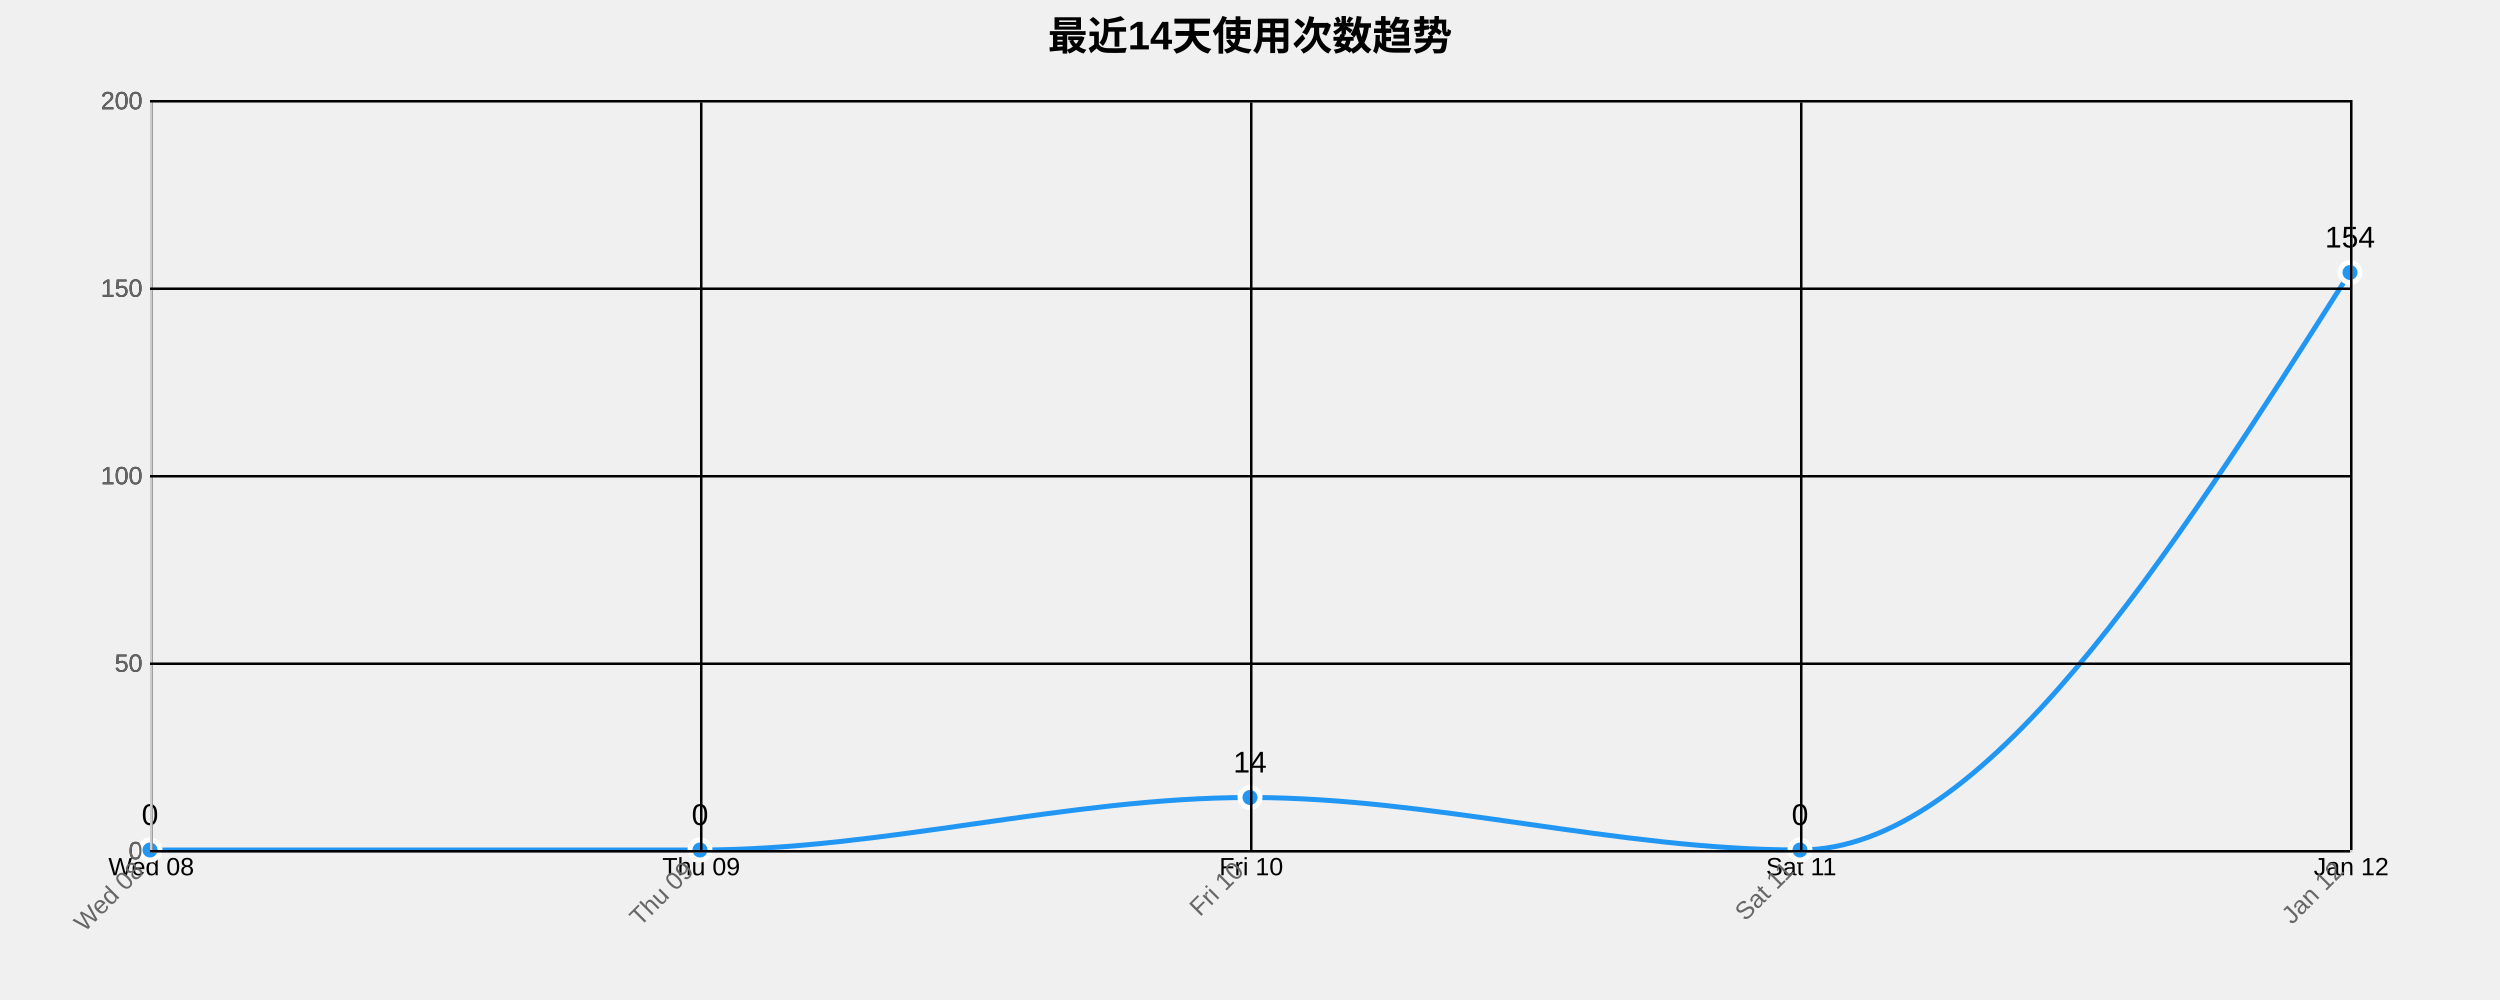
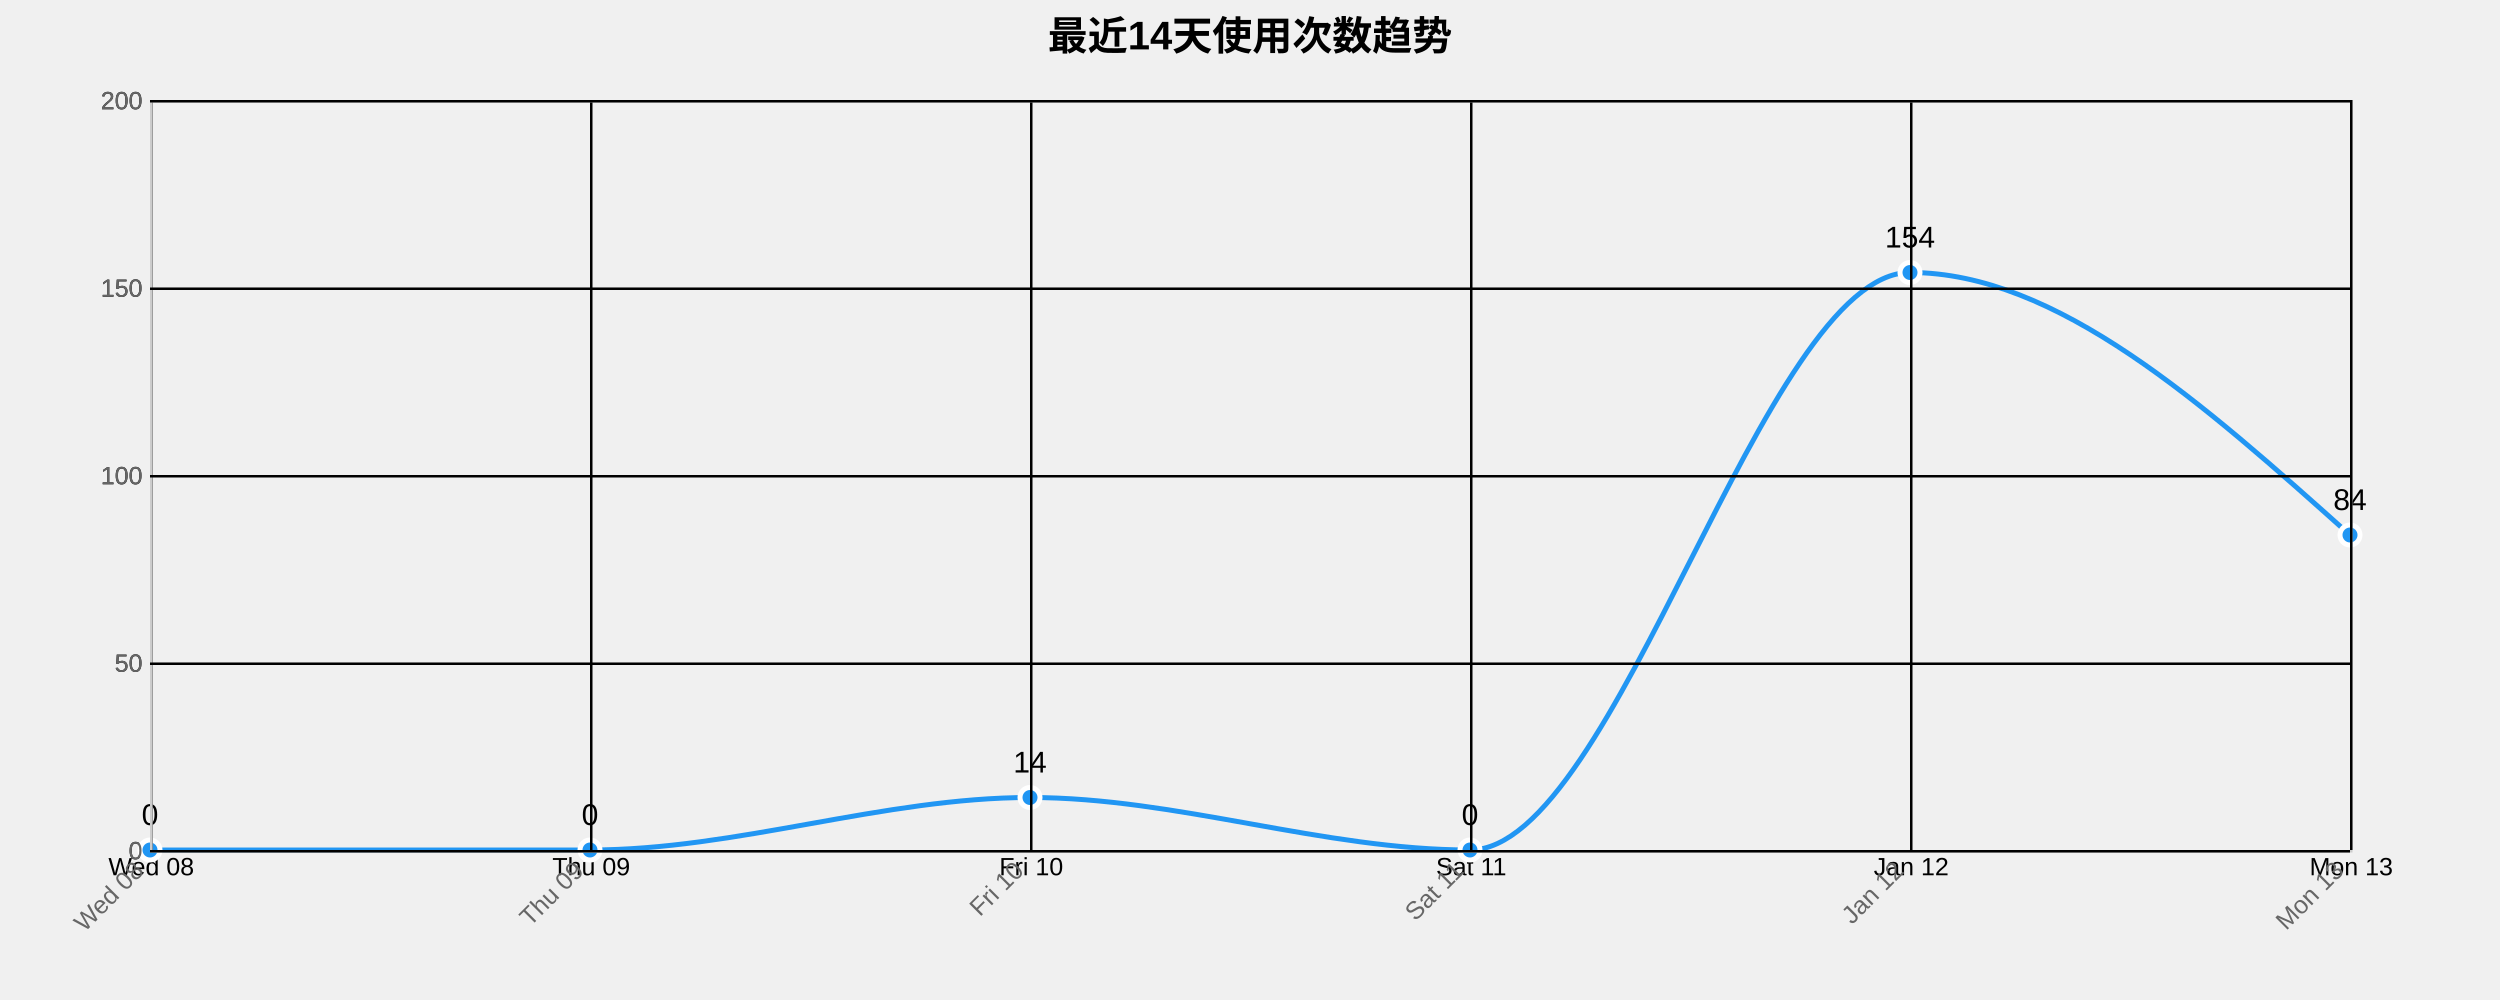
<svg xmlns="http://www.w3.org/2000/svg" width="1000" height="400">
  <g transform="translate(60,40)">
    <text x="440" y="-20" text-anchor="middle" style="font-size: 16px; font-weight: bold;">最近14天使用次数趋势</text>
    <g class="grid" transform="translate(0,300)" fill="none" font-size="10" font-family="sans-serif" text-anchor="middle">
      <path class="domain" stroke="currentColor" d="M0.5,-300V0.5H880.5V-300" />
      <g class="tick" opacity="1" transform="translate(0.5,0)">
        <line stroke="currentColor" y2="-300" />
        <text fill="currentColor" y="3" dy="0.71em">Wed 08</text>
      </g>
-       <g class="tick" opacity="1" transform="translate(220.5,0)">
+       <g class="tick" opacity="1" transform="translate(176.5,0)">
        <line stroke="currentColor" y2="-300" />
        <text fill="currentColor" y="3" dy="0.71em">Thu 09</text>
      </g>
-       <g class="tick" opacity="1" transform="translate(440.5,0)">
+       <g class="tick" opacity="1" transform="translate(352.5,0)">
        <line stroke="currentColor" y2="-300" />
        <text fill="currentColor" y="3" dy="0.71em">Fri 10</text>
      </g>
-       <g class="tick" opacity="1" transform="translate(660.5,0)">
+       <g class="tick" opacity="1" transform="translate(528.5,0)">
        <line stroke="currentColor" y2="-300" />
        <text fill="currentColor" y="3" dy="0.71em">Sat 11</text>
      </g>
+       <g class="tick" opacity="1" transform="translate(704.5,0)">
+         <line stroke="currentColor" y2="-300" />
+         <text fill="currentColor" y="3" dy="0.71em">Jan 12</text>
+       </g>
      <g class="tick" opacity="1" transform="translate(880.5,0)">
        <line stroke="currentColor" y2="-300" />
-         <text fill="currentColor" y="3" dy="0.71em">Jan 12</text>
+         <text fill="currentColor" y="3" dy="0.71em">Mon 13</text>
      </g>
    </g>
    <g class="grid" fill="none" font-size="10" font-family="sans-serif" text-anchor="end">
      <path class="domain" stroke="currentColor" d="M880,300.5H0.5V0.5H880" />
      <g class="tick" opacity="1" transform="translate(0,300.5)">
        <line stroke="currentColor" x2="880" />
        <text fill="currentColor" x="-3" dy="0.32em">0</text>
      </g>
      <g class="tick" opacity="1" transform="translate(0,225.5)">
        <line stroke="currentColor" x2="880" />
        <text fill="currentColor" x="-3" dy="0.32em">50</text>
      </g>
      <g class="tick" opacity="1" transform="translate(0,150.5)">
        <line stroke="currentColor" x2="880" />
        <text fill="currentColor" x="-3" dy="0.32em">100</text>
      </g>
      <g class="tick" opacity="1" transform="translate(0,75.5)">
        <line stroke="currentColor" x2="880" />
        <text fill="currentColor" x="-3" dy="0.32em">150</text>
      </g>
      <g class="tick" opacity="1" transform="translate(0,0.5)">
        <line stroke="currentColor" x2="880" />
        <text fill="currentColor" x="-3" dy="0.32em">200</text>
      </g>
    </g>
-     <path class="area" d="M0,300C73.333,300,146.667,300,220,300C293.333,300,366.667,279,440,279C513.333,279,586.667,300,660,300C733.333,300,806.667,184.5,880,69L880,300C806.667,300,733.333,300,660,300C586.667,300,513.333,300,440,300C366.667,300,293.333,300,220,300C146.667,300,73.333,300,0,300Z" style="fill: url(#area-gradient); opacity: 0.3;" />
-     <path class="line" d="M0,300C73.333,300,146.667,300,220,300C293.333,300,366.667,279,440,279C513.333,279,586.667,300,660,300C733.333,300,806.667,184.5,880,69" style="fill: none; stroke: #2196F3; stroke-width: 2px;" />
+     <path class="area" d="M0,300C58.667,300,117.333,300,176,300C234.667,300,293.333,279,352,279C410.667,279,469.333,300,528,300C586.667,300,645.333,69,704,69C762.667,69,821.333,121.5,880,174L880,300C821.333,300,762.667,300,704,300C645.333,300,586.667,300,528,300C469.333,300,410.667,300,352,300C293.333,300,234.667,300,176,300C117.333,300,58.667,300,0,300Z" style="fill: url(#area-gradient); opacity: 0.3;" />
+     <path class="line" d="M0,300C58.667,300,117.333,300,176,300C234.667,300,293.333,279,352,279C410.667,279,469.333,300,528,300C586.667,300,645.333,69,704,69C762.667,69,821.333,121.5,880,174" style="fill: none; stroke: #2196F3; stroke-width: 2px;" />
    <circle class="dot" cx="0" cy="300" r="4" style="fill: #2196F3; stroke: #fff; stroke-width: 2px;" />
-     <circle class="dot" cx="220" cy="300" r="4" style="fill: #2196F3; stroke: #fff; stroke-width: 2px;" />
-     <circle class="dot" cx="440" cy="279" r="4" style="fill: #2196F3; stroke: #fff; stroke-width: 2px;" />
-     <circle class="dot" cx="660" cy="300" r="4" style="fill: #2196F3; stroke: #fff; stroke-width: 2px;" />
-     <circle class="dot" cx="880" cy="69" r="4" style="fill: #2196F3; stroke: #fff; stroke-width: 2px;" />
+     <circle class="dot" cx="176" cy="300" r="4" style="fill: #2196F3; stroke: #fff; stroke-width: 2px;" />
+     <circle class="dot" cx="352" cy="279" r="4" style="fill: #2196F3; stroke: #fff; stroke-width: 2px;" />
+     <circle class="dot" cx="528" cy="300" r="4" style="fill: #2196F3; stroke: #fff; stroke-width: 2px;" />
+     <circle class="dot" cx="704" cy="69" r="4" style="fill: #2196F3; stroke: #fff; stroke-width: 2px;" />
+     <circle class="dot" cx="880" cy="174" r="4" style="fill: #2196F3; stroke: #fff; stroke-width: 2px;" />
    <text class="label" x="0" y="290" text-anchor="middle" style="font-size: 12px;">0</text>
-     <text class="label" x="220" y="290" text-anchor="middle" style="font-size: 12px;">0</text>
-     <text class="label" x="440" y="269" text-anchor="middle" style="font-size: 12px;">14</text>
-     <text class="label" x="660" y="290" text-anchor="middle" style="font-size: 12px;">0</text>
-     <text class="label" x="880" y="59" text-anchor="middle" style="font-size: 12px;">154</text>
+     <text class="label" x="176" y="290" text-anchor="middle" style="font-size: 12px;">0</text>
+     <text class="label" x="352" y="269" text-anchor="middle" style="font-size: 12px;">14</text>
+     <text class="label" x="528" y="290" text-anchor="middle" style="font-size: 12px;">0</text>
+     <text class="label" x="704" y="59" text-anchor="middle" style="font-size: 12px;">154</text>
+     <text class="label" x="880" y="164" text-anchor="middle" style="font-size: 12px;">84</text>
    <g class="x-axis" transform="translate(0,300)" fill="none" font-size="10" font-family="sans-serif" text-anchor="middle">
      <path class="domain" stroke="currentColor" d="M0.5,-300V0.5H880.5V-300" />
      <g class="tick" opacity="1" transform="translate(0.5,0)">
        <line stroke="currentColor" y2="-300" />
        <text fill="currentColor" y="3" dy=".15em" style="text-anchor: end;" dx="-.8em" transform="rotate(-45)">Wed 08</text>
      </g>
-       <g class="tick" opacity="1" transform="translate(220.5,0)">
+       <g class="tick" opacity="1" transform="translate(176.5,0)">
        <line stroke="currentColor" y2="-300" />
        <text fill="currentColor" y="3" dy=".15em" style="text-anchor: end;" dx="-.8em" transform="rotate(-45)">Thu 09</text>
      </g>
-       <g class="tick" opacity="1" transform="translate(440.5,0)">
+       <g class="tick" opacity="1" transform="translate(352.5,0)">
        <line stroke="currentColor" y2="-300" />
        <text fill="currentColor" y="3" dy=".15em" style="text-anchor: end;" dx="-.8em" transform="rotate(-45)">Fri 10</text>
      </g>
-       <g class="tick" opacity="1" transform="translate(660.5,0)">
+       <g class="tick" opacity="1" transform="translate(528.5,0)">
        <line stroke="currentColor" y2="-300" />
        <text fill="currentColor" y="3" dy=".15em" style="text-anchor: end;" dx="-.8em" transform="rotate(-45)">Sat 11</text>
      </g>
+       <g class="tick" opacity="1" transform="translate(704.5,0)">
+         <line stroke="currentColor" y2="-300" />
+         <text fill="currentColor" y="3" dy=".15em" style="text-anchor: end;" dx="-.8em" transform="rotate(-45)">Jan 12</text>
+       </g>
      <g class="tick" opacity="1" transform="translate(880.5,0)">
        <line stroke="currentColor" y2="-300" />
-         <text fill="currentColor" y="3" dy=".15em" style="text-anchor: end;" dx="-.8em" transform="rotate(-45)">Jan 12</text>
+         <text fill="currentColor" y="3" dy=".15em" style="text-anchor: end;" dx="-.8em" transform="rotate(-45)">Mon 13</text>
      </g>
    </g>
    <g class="y-axis" fill="none" font-size="10" font-family="sans-serif" text-anchor="end">
      <path class="domain" stroke="currentColor" d="M880,300.5H0.5V0.5H880" />
      <g class="tick" opacity="1" transform="translate(0,300.5)">
        <line stroke="currentColor" x2="880" />
        <text fill="currentColor" x="-3" dy="0.32em">0</text>
      </g>
      <g class="tick" opacity="1" transform="translate(0,225.5)">
        <line stroke="currentColor" x2="880" />
        <text fill="currentColor" x="-3" dy="0.32em">50</text>
      </g>
      <g class="tick" opacity="1" transform="translate(0,150.5)">
        <line stroke="currentColor" x2="880" />
        <text fill="currentColor" x="-3" dy="0.32em">100</text>
      </g>
      <g class="tick" opacity="1" transform="translate(0,75.5)">
        <line stroke="currentColor" x2="880" />
        <text fill="currentColor" x="-3" dy="0.32em">150</text>
      </g>
      <g class="tick" opacity="1" transform="translate(0,0.5)">
        <line stroke="currentColor" x2="880" />
        <text fill="currentColor" x="-3" dy="0.32em">200</text>
      </g>
    </g>
    <style>
    .grid line {
      stroke: #e0e0e0;
      stroke-opacity: 0.7;
      shape-rendering: crispEdges;
    }
    .grid path {
      stroke-width: 0;
    }
    .dot:hover {
      r: 6;
    }
    text {
      font-family: Arial, sans-serif;
    }
    .x-axis path, .y-axis path {
      stroke: #ccc;
    }
    .x-axis text, .y-axis text {
      fill: #666;
    }
  </style>
  </g>
</svg>
